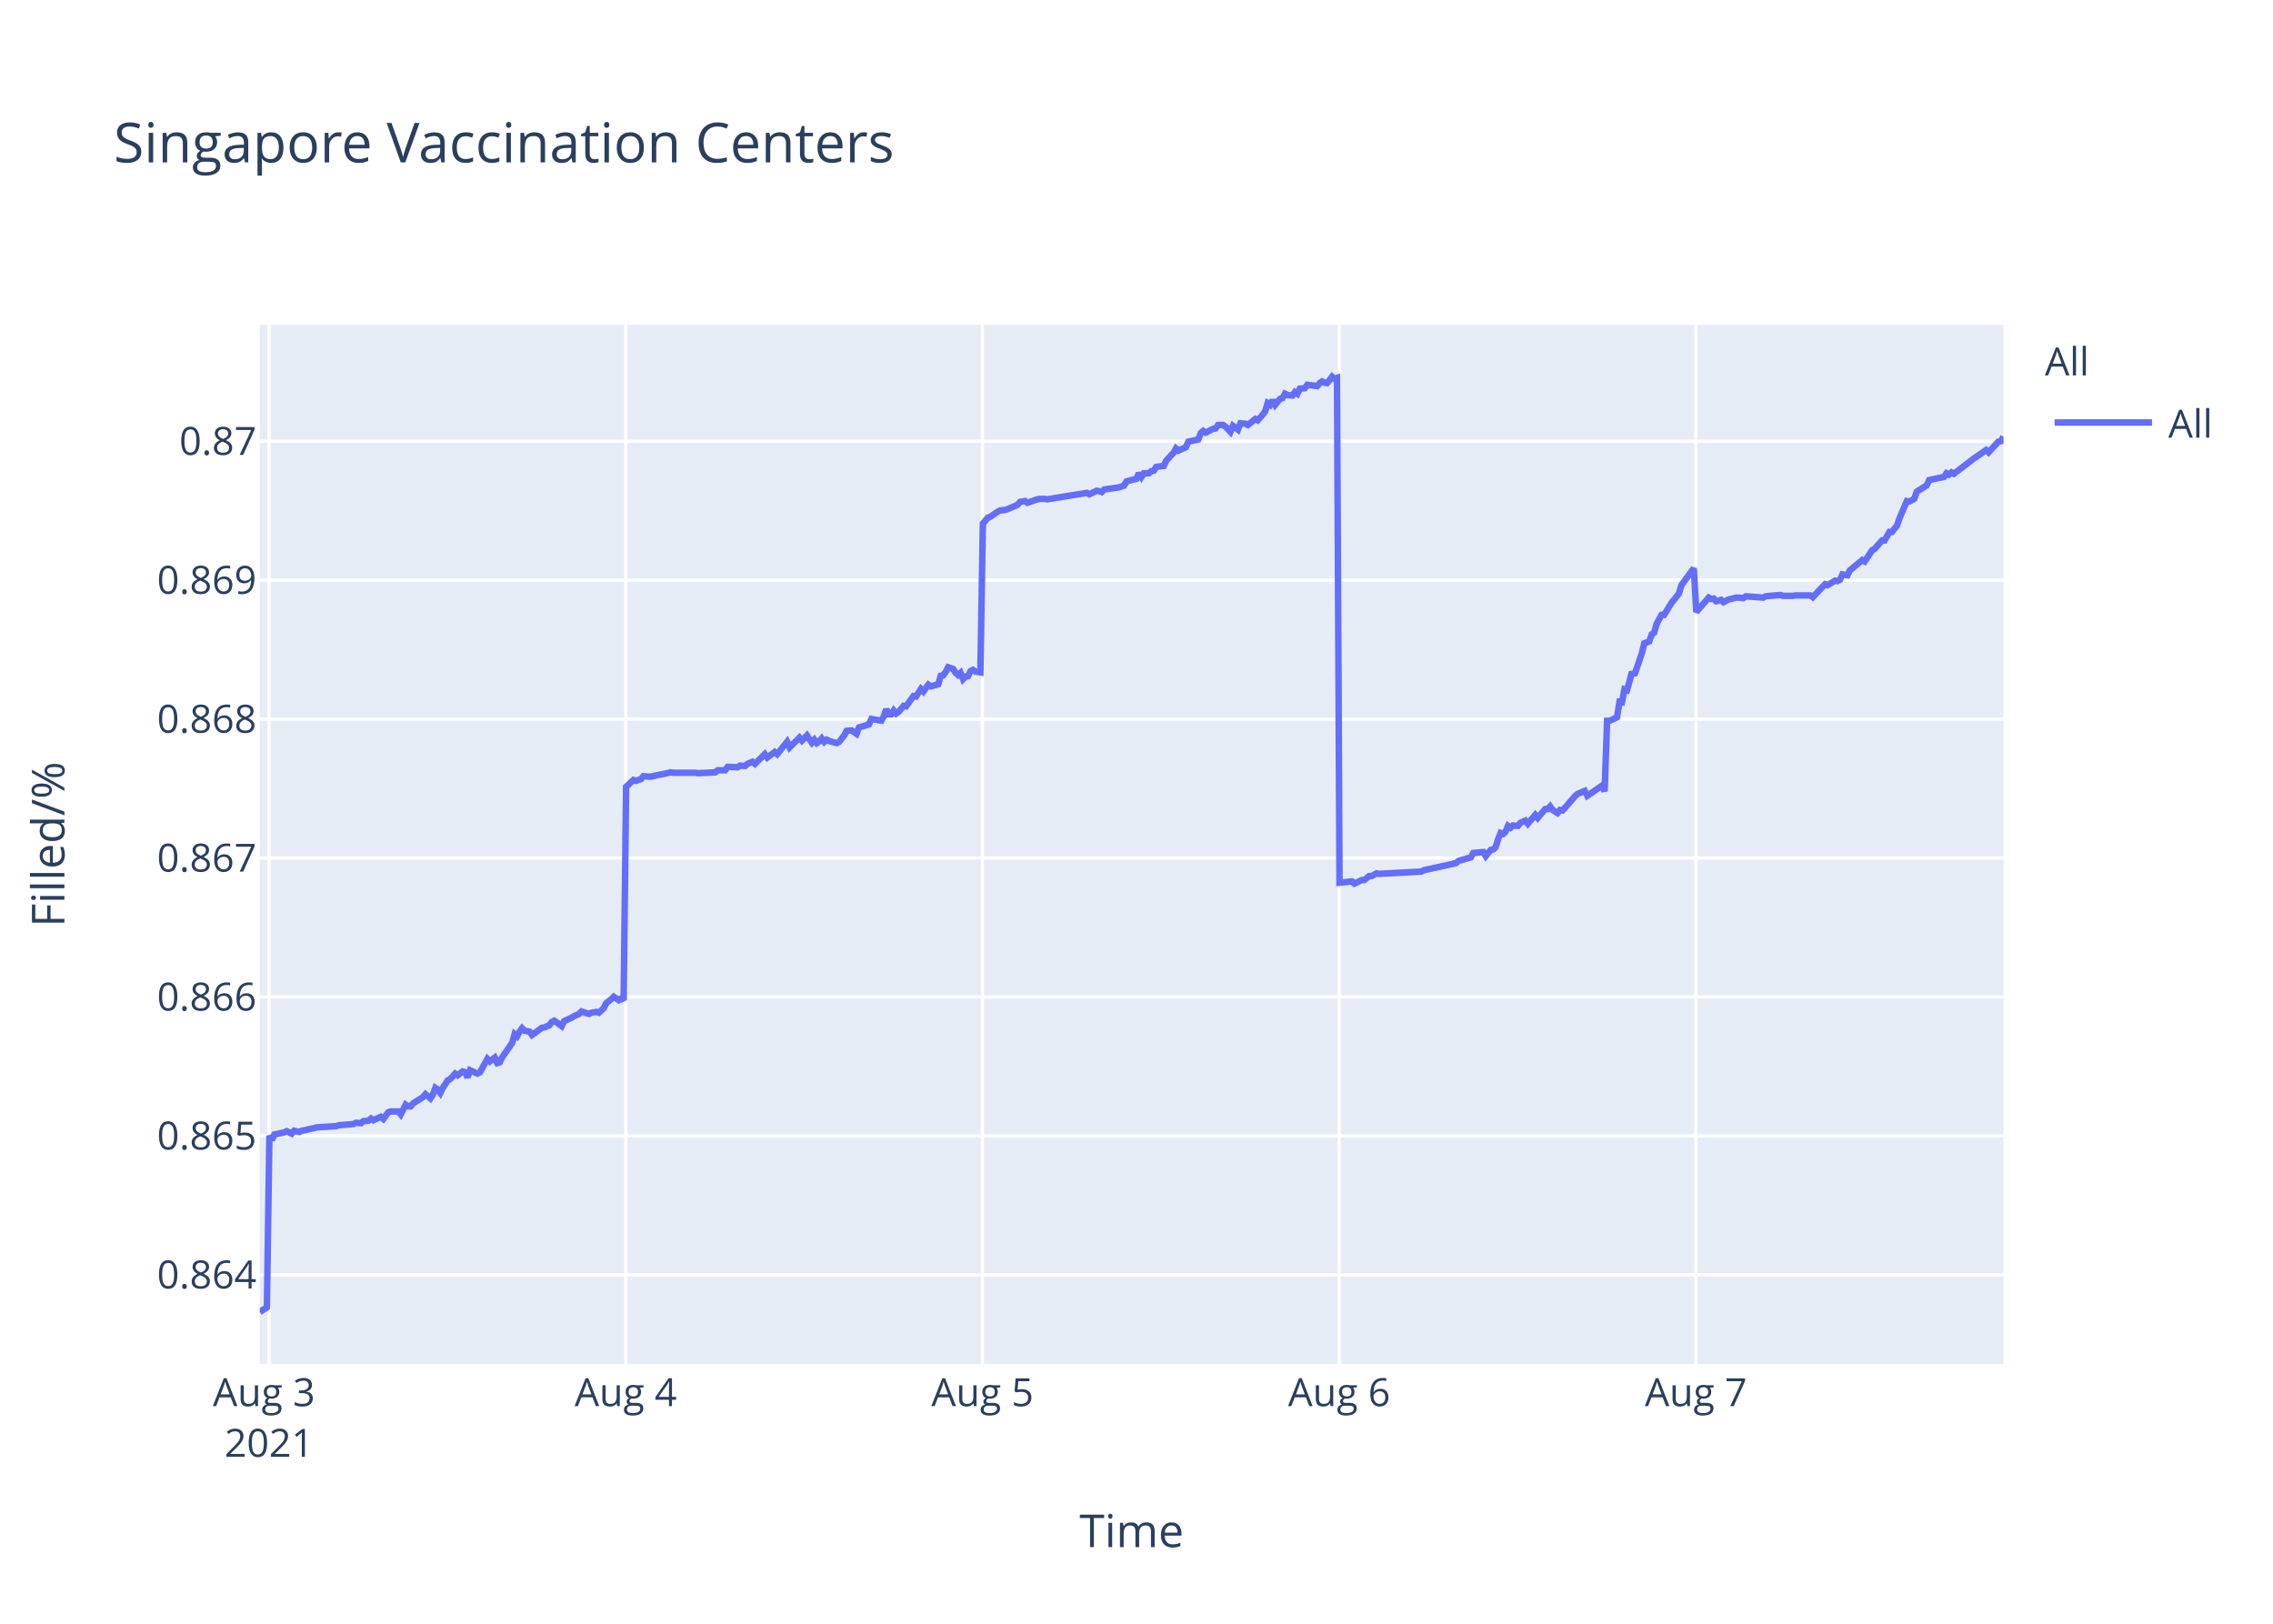
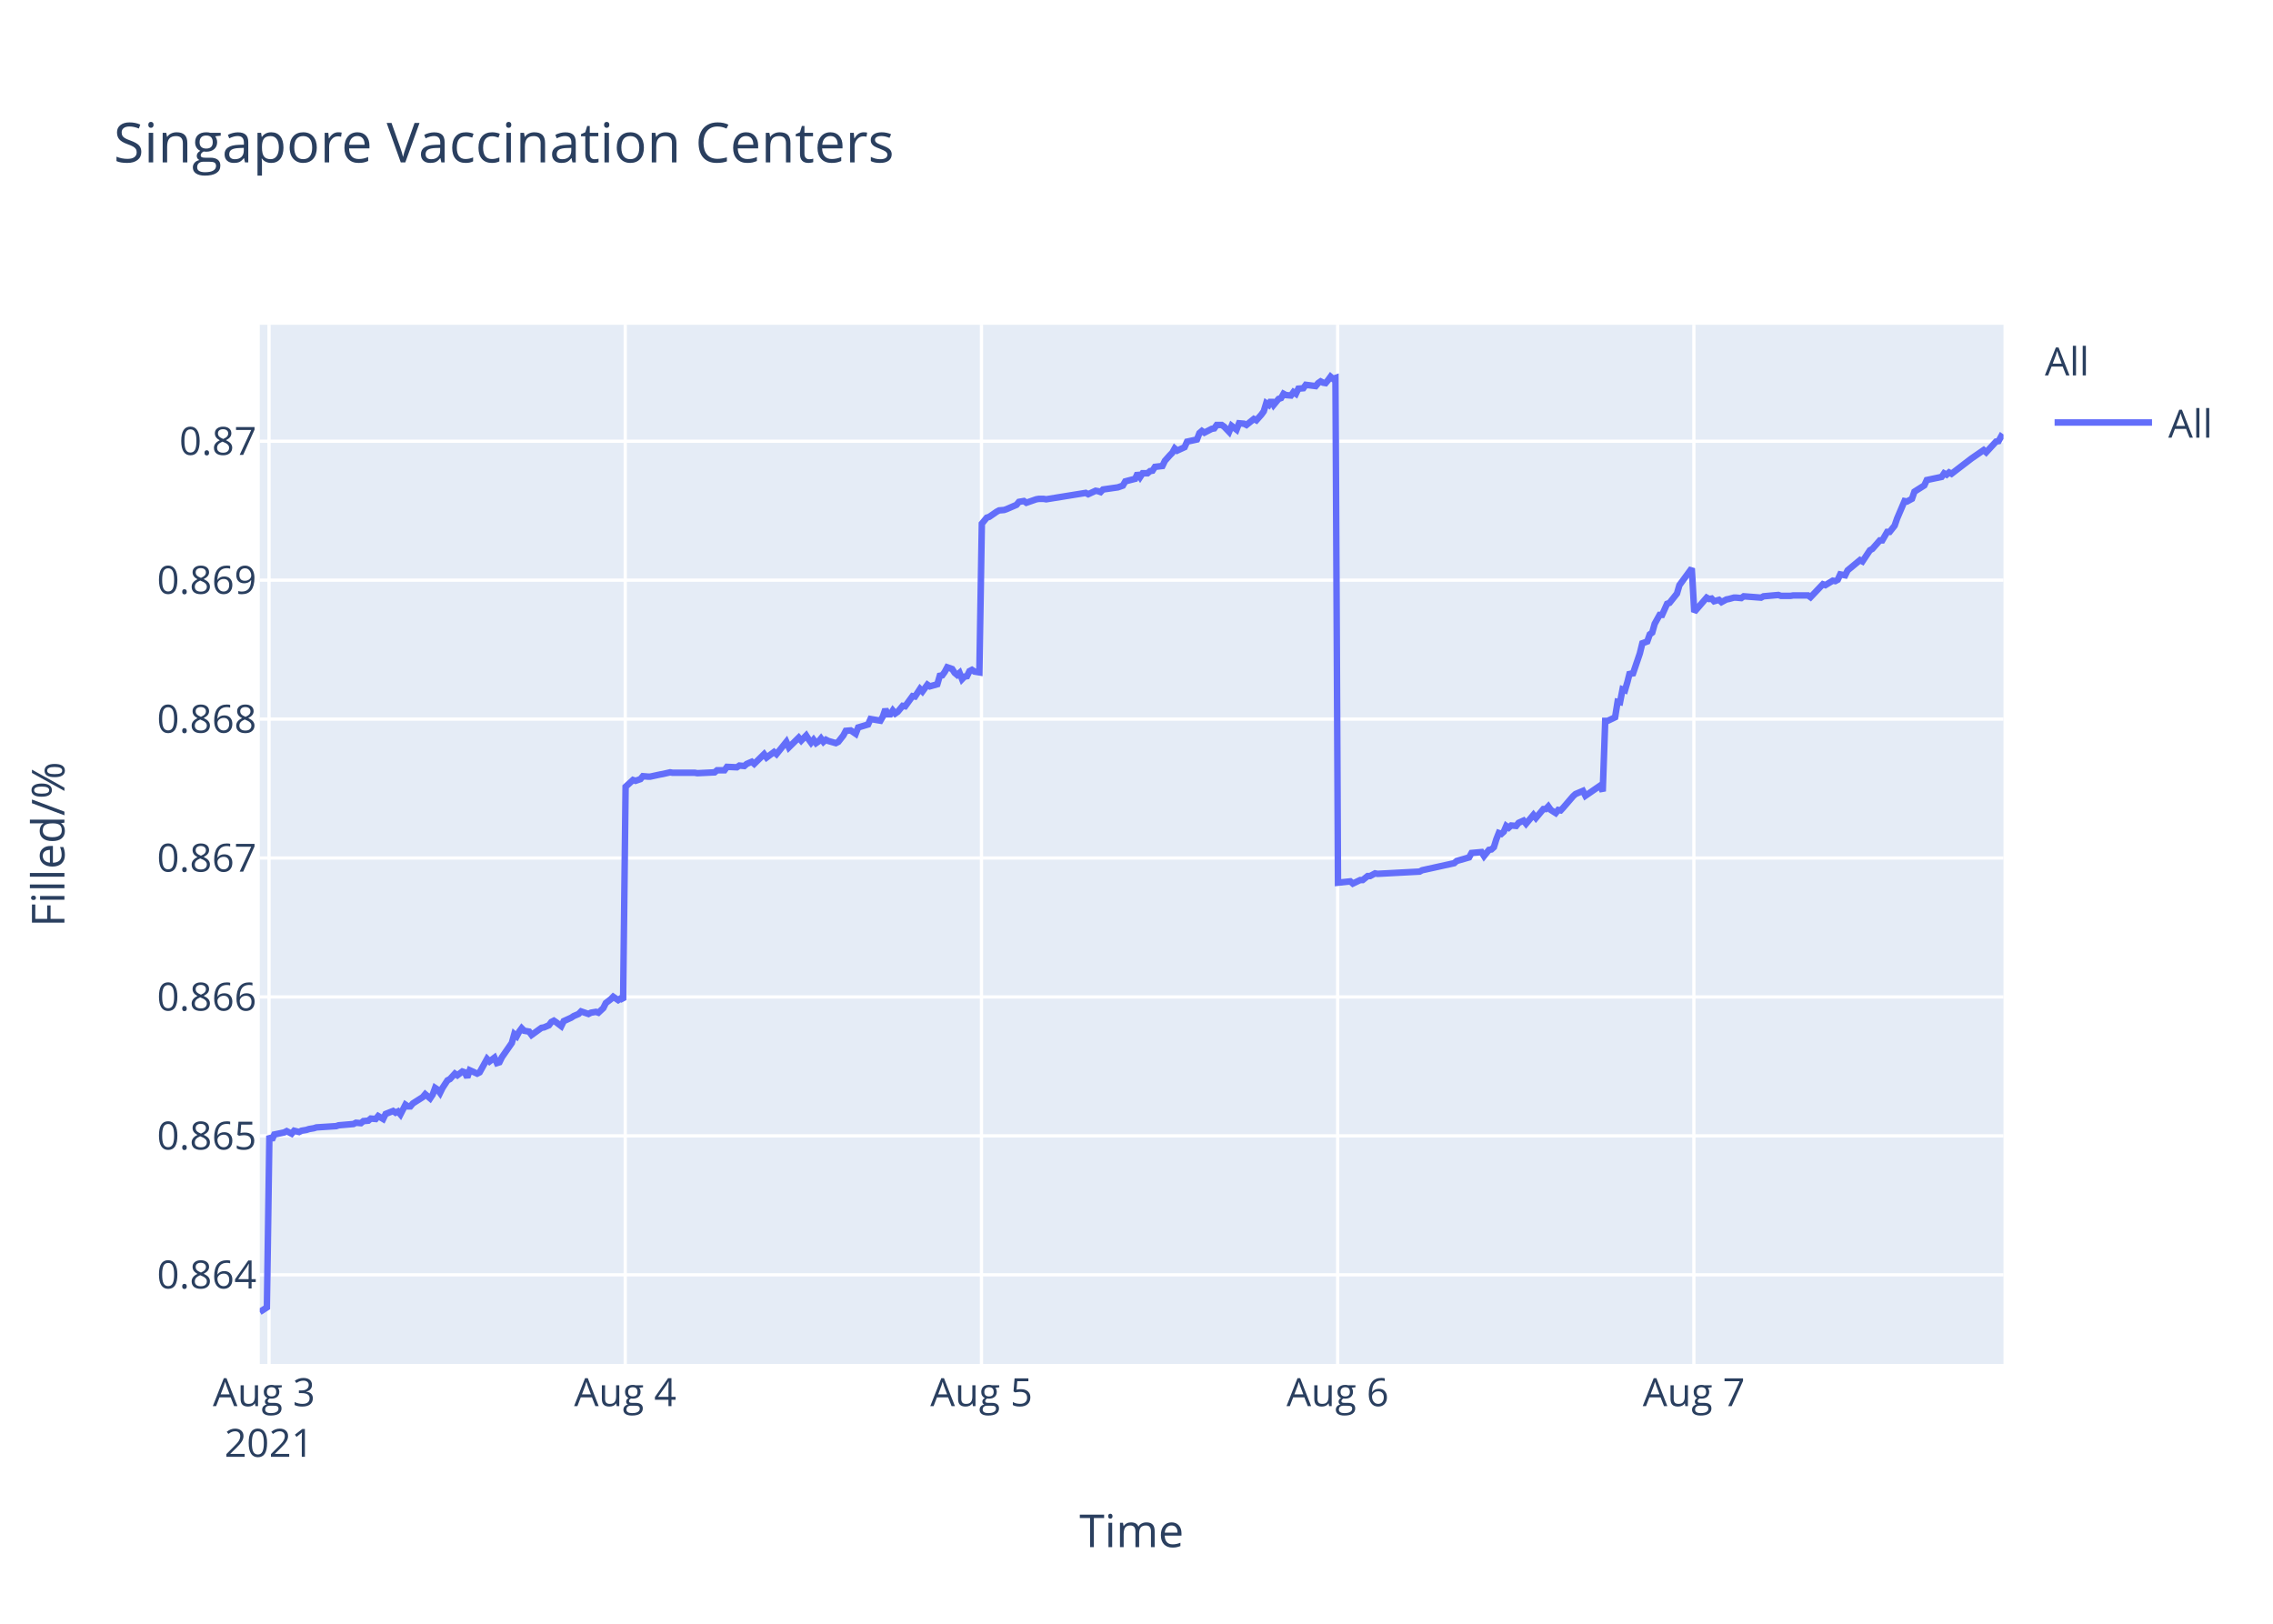
<svg xmlns="http://www.w3.org/2000/svg" class="main-svg" width="700" height="500" style="" viewBox="0 0 700 500">
  <rect x="0" y="0" width="700" height="500" style="fill: rgb(255, 255, 255); fill-opacity: 1;" />
-   <defs id="defs-e12a54">
+   <defs id="defs-fe5519">
    <g class="clips">
-       <clipPath id="clipe12a54xyplot" class="plotclip">
+       <clipPath id="clipfe5519xyplot" class="plotclip">
        <rect width="537" height="320" />
      </clipPath>
-       <clipPath class="axesclip" id="clipe12a54x">
+       <clipPath class="axesclip" id="clipfe5519x">
        <rect x="80" y="0" width="537" height="500" />
      </clipPath>
-       <clipPath class="axesclip" id="clipe12a54y">
+       <clipPath class="axesclip" id="clipfe5519y">
        <rect x="0" y="100" width="700" height="320" />
      </clipPath>
-       <clipPath class="axesclip" id="clipe12a54xy">
+       <clipPath class="axesclip" id="clipfe5519xy">
        <rect x="80" y="100" width="537" height="320" />
      </clipPath>
    </g>
    <g class="gradients" />
  </defs>
  <g class="bglayer">
    <rect class="bg" x="80" y="100" width="537" height="320" style="fill: rgb(229, 236, 246); fill-opacity: 1; stroke-width: 0;" />
  </g>
  <g class="layer-below">
    <g class="imagelayer" />
    <g class="shapelayer" />
  </g>
  <g class="cartesianlayer">
    <g class="subplot xy">
      <g class="layer-subplot">
        <g class="shapelayer" />
        <g class="imagelayer" />
      </g>
      <g class="gridlayer">
        <g class="x">
          <path class="xgrid crisp" transform="translate(82.85,0)" d="M0,100v320" style="stroke: rgb(255, 255, 255); stroke-opacity: 1; stroke-width: 1px;" />
-           <path class="xgrid crisp" transform="translate(192.71,0)" d="M0,100v320" style="stroke: rgb(255, 255, 255); stroke-opacity: 1; stroke-width: 1px;" />
-           <path class="xgrid crisp" transform="translate(302.57,0)" d="M0,100v320" style="stroke: rgb(255, 255, 255); stroke-opacity: 1; stroke-width: 1px;" />
-           <path class="xgrid crisp" transform="translate(412.42,0)" d="M0,100v320" style="stroke: rgb(255, 255, 255); stroke-opacity: 1; stroke-width: 1px;" />
-           <path class="xgrid crisp" transform="translate(522.28,0)" d="M0,100v320" style="stroke: rgb(255, 255, 255); stroke-opacity: 1; stroke-width: 1px;" />
+           <path class="xgrid crisp" transform="translate(192.55,0)" d="M0,100v320" style="stroke: rgb(255, 255, 255); stroke-opacity: 1; stroke-width: 1px;" />
+           <path class="xgrid crisp" transform="translate(302.25,0)" d="M0,100v320" style="stroke: rgb(255, 255, 255); stroke-opacity: 1; stroke-width: 1px;" />
+           <path class="xgrid crisp" transform="translate(411.95,0)" d="M0,100v320" style="stroke: rgb(255, 255, 255); stroke-opacity: 1; stroke-width: 1px;" />
+           <path class="xgrid crisp" transform="translate(521.65,0)" d="M0,100v320" style="stroke: rgb(255, 255, 255); stroke-opacity: 1; stroke-width: 1px;" />
        </g>
        <g class="y">
          <path class="ygrid crisp" transform="translate(0,392.55)" d="M80,0h537" style="stroke: rgb(255, 255, 255); stroke-opacity: 1; stroke-width: 1px;" />
          <path class="ygrid crisp" transform="translate(0,349.77)" d="M80,0h537" style="stroke: rgb(255, 255, 255); stroke-opacity: 1; stroke-width: 1px;" />
          <path class="ygrid crisp" transform="translate(0,306.99)" d="M80,0h537" style="stroke: rgb(255, 255, 255); stroke-opacity: 1; stroke-width: 1px;" />
          <path class="ygrid crisp" transform="translate(0,264.21)" d="M80,0h537" style="stroke: rgb(255, 255, 255); stroke-opacity: 1; stroke-width: 1px;" />
          <path class="ygrid crisp" transform="translate(0,221.43)" d="M80,0h537" style="stroke: rgb(255, 255, 255); stroke-opacity: 1; stroke-width: 1px;" />
          <path class="ygrid crisp" transform="translate(0,178.65)" d="M80,0h537" style="stroke: rgb(255, 255, 255); stroke-opacity: 1; stroke-width: 1px;" />
          <path class="ygrid crisp" transform="translate(0,135.87)" d="M80,0h537" style="stroke: rgb(255, 255, 255); stroke-opacity: 1; stroke-width: 1px;" />
        </g>
      </g>
      <g class="zerolinelayer" />
      <path class="xlines-below" />
      <path class="ylines-below" />
      <g class="overlines-below" />
      <g class="xaxislayer-below" />
      <g class="yaxislayer-below" />
      <g class="overaxes-below" />
-       <g class="plot" transform="translate(80,100)" clip-path="url('#clipe12a54xyplot')">
+       <g class="plot" transform="translate(80,100)" clip-path="url('#clipfe5519xyplot')">
        <g class="scatterlayer mlayer">
-           <g class="trace scatter trace87f928" style="stroke-miterlimit: 2; opacity: 1;">
+           <g class="trace scatter trace025855" style="stroke-miterlimit: 2; opacity: 1;">
            <g class="fills" />
            <g class="errorbars" />
            <g class="lines">
-               <path class="js-line" d="M0,304L2.2,302.59L2.96,249.74L3.73,251.04L4.49,249.35L7.54,248.71L8.3,248.32L9.83,249.1L10.59,248.19L12.12,248.58L12.88,248.19L14.4,247.93L15.17,247.67L16.69,247.41L17.46,247.16L23.56,246.77L24.32,246.51L28.9,246.12L29.66,245.73L31.19,245.86L31.95,245.22L33.48,245.09L34.24,244.44L35,244.96L35.77,244.57L37.29,243.92L38.06,244.57L39.58,242.5L40.34,242.24L42.63,242.24L43.4,243.15L44.92,240.17L45.68,240.69L46.44,240.69L47.21,239.78L50.26,237.84L51.02,236.94L52.55,238.23L53.31,237.07L54.07,235L54.84,235.51L55.6,236.55L56.36,235L57.89,232.67L58.65,232.28L60.18,230.6L60.94,231.12L62.46,229.95L63.23,230.21L63.99,231.76L64.75,229.56L67.05,230.6L67.81,230.21L70.1,226.07L70.86,226.85L72.38,225.68L73.15,227.36L73.91,227.11L74.67,225.55L77.72,221.16L78.49,218.44L79.25,219.09L80.01,217.66L80.78,216.63L81.54,217.4L83.07,217.66L83.83,218.7L86.88,216.5L87.64,216.37L89.17,215.72L89.93,214.69L90.69,214.3L91.46,214.82L92.98,215.98L93.74,214.43L96.03,213.39L96.8,212.88L98.32,212.23L99.09,211.45L101.37,212.23L102.14,211.84L103.67,211.58L104.43,211.84L105.95,210.42L106.72,208.87L108.24,207.7L109.01,206.93L110.53,207.96L111.29,207.44L112.06,207.96L112.82,142.27L115.11,140.18L115.87,140.44L117.4,139.92L118.16,139.01L119.69,139.14L120.45,139.14L123.5,138.48L124.26,138.35L126.55,137.83L127.31,137.96L134.18,137.96L134.94,138.09L140.28,137.83L141.05,137.18L143.33,137.18L144.1,136.14L147.14,136.27L147.91,135.74L149.43,135.88L150.2,135.22L151.73,134.57L152.49,135.22L155.54,132.22L156.3,133.27L158.59,131.57L159.35,132.22L162.4,128.44L163.17,130.14L166.22,127.14L166.98,128.05L168.51,126.48L169.27,127.66L170.03,128.7L170.8,127.79L171.56,128.83L172.32,128.31L173.08,127.4L173.85,128.44L174.61,127.79L175.37,128.18L177.66,128.83L178.43,128.44L179.97,126.48L180.72,125.05L182.25,124.92L183.01,125.44L183.78,125.96L184.54,124.01L187.59,123.09L188.36,121.4L191.41,121.92L192.17,120.61L192.93,118.4L193.7,119.96L194.46,119.96L195.22,118.79L195.98,119.7L196.75,119.18L198.27,117.35L199.04,117.48L201.33,114.35L202.09,114.48L203.62,112.14L204.38,112.92L205.9,110.83L206.67,111.35L208.95,110.7L209.72,108.09L210.48,107.96L211.24,106.92L212.01,105.48L212.77,105.74L213.53,106L214.29,107.18L215.06,107.83L215.82,107.18L216.59,109.13L217.35,108.35L218.11,108.22L218.87,106.66L219.63,106.27L220.4,106.79L221.92,107.05L222.69,61.25L224.21,59.41L224.97,59.15L227.26,57.57L228.02,57.17L229.55,57.04L230.31,56.78L233.36,55.46L234.13,54.54L235.66,54.28L236.42,54.81L239.47,53.75L240.23,53.62L241.76,53.62L242.52,53.75L254.72,51.78L255.49,52.18L257.78,51.12L258.54,51.25L259.31,51.52L260.06,50.73L264.64,50.07L266.16,49.54L266.93,48.23L268.45,47.83L269.98,47.44L270.74,45.73L271.51,46.91L272.27,45.73L273.8,45.73L274.56,45.07L275.32,44.94L276.08,43.76L278.37,43.49L279.14,41.91L280.66,40.2L281.42,39.42L282.16,38.1L282.92,38.76L285.21,37.71L285.97,36L289.03,35.34L289.79,33.36L290.55,32.71L291.31,33.23L292.84,32.44L293.61,32.05L294.37,31.92L295.13,30.86L296.66,30.86L297.42,31.39L298.94,32.97L299.71,31.13L301.24,32.31L302.01,30.34L303.53,30.47L304.29,30.86L306.58,29.02L307.34,29.42L308.86,27.71L309.63,26.66L310.39,24.16L311.16,24.68L311.91,23.24L312.68,24.68L314.21,22.84L314.97,22.58L315.73,21.26L316.49,21.66L318.02,21.79L318.78,20.74L319.54,21.26L320.31,19.68L321.83,19.55L322.6,18.5L325.65,18.89L326.41,17.97L327.17,17.45L327.94,17.84L328.7,17.97L329.46,17.05L330.23,16L330.98,16.66L331.75,16.39L332.52,171.81L336.33,171.4L337.1,172.08L339.38,170.99L340.14,170.99L341.67,169.76L342.43,169.76L343.96,168.94L344.72,169.08L357.69,168.39L358.45,167.98L368.36,165.8L369.13,165.12L372.95,164.02L373.71,162.66L376.79,162.38L377.55,163.61L379.08,161.7L379.84,161.57L380.6,160.88L381.36,158.43L382.12,156.51L382.89,156.79L383.65,156.1L384.41,154.33L385.18,154.88L385.94,154.19L387.47,154.33L388.23,153.37L389.75,152.69L390.52,153.65L392.81,150.92L393.57,151.87L395.86,149.14L396.62,149.14L397.38,148.32L398.15,149.41L399.67,150.37L400.44,149.41L401.2,149.55L401.97,148.73L405.02,145.18L405.78,144.5L408.06,143.54L408.83,145.04L413.41,141.9L414.17,143.68L414.93,121.97L415.7,121.97L417.98,120.88L418.75,116.1L419.51,116.24L420.27,112.28L421.04,112.55L421.8,109.96L422.56,106.95L423.33,107.91L425.61,101.22L426.38,98.08L427.9,97.53L428.67,95.35L429.43,94.8L430.19,92.07L431.72,89.34L432.48,89.34L434.77,85.65L435.53,84.7L437.06,82.78L437.82,80.19L441.63,75L442.4,88.44L446.22,84.03L446.98,84.45L447.74,84.31L448.5,85.14L450.03,84.72L450.79,85.41L452.32,84.59L453.07,84.45L454.61,84.03L455.37,84.03L456.89,84.17L457.66,83.62L463,84.03L463.76,83.62L468.34,83.21L469.1,83.48L472.15,83.48L472.91,83.35L474.44,83.35L475.2,83.35L477.49,83.35L478.26,83.9L482.06,79.9L482.83,80.18L485.12,78.8L485.88,78.94L486.65,78.53L487.41,76.87L488.93,77.15L489.69,75.63L493.51,72.47L494.27,72.88L496.56,69.44L497.32,69.02L499.61,66.41L500.38,66.41L501.9,63.79L502.66,63.79L504.19,61.86L504.95,59.66L507.24,54.29L508.01,54.43L509.53,53.6L510.29,51.4L513.35,49.47L514.11,47.82L518.69,46.85L519.45,45.75L520.21,46.16L520.97,45.48L521.74,45.89L527.84,41.21L531.65,38.59L532.42,39.28L535.47,35.97L536.24,35.84L537,34.46" style="vector-effect: non-scaling-stroke; fill: none; stroke: rgb(99, 110, 250); stroke-opacity: 1; stroke-width: 2px; opacity: 1;" />
+               <path class="js-line" d="M0,304L2.2,302.59L2.96,249.74L3.72,251.04L4.48,249.35L7.53,248.71L8.29,248.32L9.82,249.1L10.58,248.19L12.1,248.58L12.86,248.19L14.38,247.93L15.15,247.67L16.67,247.41L17.44,247.16L23.53,246.77L24.29,246.51L28.86,246.12L29.62,245.73L31.15,245.86L31.91,245.22L33.43,245.09L34.19,244.44L35.72,244.57L36.47,243.66L38,244.57L38.76,243.02L41.05,242.11L41.81,242.63L42.57,242.24L43.33,243.15L44.86,240.17L45.62,240.69L46.38,240.69L47.14,239.78L50.19,237.84L50.95,236.94L52.47,238.23L53.24,237.07L54,235L54.76,235.51L55.52,236.55L56.28,235L57.81,232.67L58.57,232.28L60.1,230.6L60.86,231.12L62.38,229.95L63.14,230.21L63.9,231.76L64.66,229.56L66.95,230.6L67.71,230.21L70,226.07L70.76,226.85L72.28,225.68L73.04,227.36L73.81,227.11L74.57,225.55L77.62,221.16L78.38,218.44L79.14,219.09L79.9,217.66L80.66,216.63L81.42,217.4L82.95,217.66L83.71,218.7L86.76,216.5L87.52,216.37L89.04,215.72L89.81,214.69L90.57,214.3L91.33,214.82L92.85,215.98L93.61,214.43L95.9,213.39L96.67,212.88L98.18,212.23L98.95,211.45L101.23,212.23L101.99,211.84L103.52,211.58L104.28,211.84L105.8,210.42L106.57,208.87L108.09,207.7L108.85,206.93L110.37,207.96L111.13,207.44L111.9,207.96L112.66,142.27L114.95,140.18L115.71,140.44L117.23,139.92L117.99,139.01L119.52,139.14L120.28,139.14L123.32,138.48L124.08,138.35L126.37,137.83L127.13,137.96L133.99,137.96L134.75,138.09L140.08,137.83L140.85,137.18L143.13,137.18L143.89,136.14L146.94,136.27L147.7,135.74L149.22,135.88L149.98,135.22L151.51,134.57L152.27,135.22L155.32,132.22L156.08,133.27L158.37,131.57L159.13,132.22L162.17,128.44L162.94,130.14L165.98,127.14L166.75,128.05L168.27,126.48L169.03,127.66L169.79,128.7L170.55,127.79L171.32,128.83L172.08,128.31L172.84,127.4L173.6,128.44L174.36,127.79L175.12,128.18L177.41,128.83L178.17,128.44L179.71,126.48L180.47,125.05L181.99,124.92L182.76,125.44L183.52,125.96L184.28,124.01L187.33,123.09L188.09,121.4L191.14,121.92L191.9,120.61L192.66,118.4L193.42,119.96L194.19,119.96L194.95,118.79L195.71,119.7L196.47,119.18L197.99,117.35L198.76,117.48L201.04,114.35L201.8,114.48L203.33,112.14L204.09,112.92L205.61,110.83L206.37,111.35L208.66,110.7L209.42,108.09L210.18,107.96L210.94,106.92L211.71,105.48L212.47,105.74L213.23,106L213.99,107.18L214.76,107.83L215.51,107.18L216.28,109.13L217.04,108.35L217.8,108.22L218.56,106.66L219.32,106.27L220.09,106.79L221.61,107.05L222.37,61.25L223.89,59.41L224.66,59.15L226.94,57.57L227.7,57.17L229.23,57.04L229.99,56.78L233.04,55.46L233.8,54.54L235.32,54.28L236.08,54.81L239.13,53.75L239.89,53.62L241.42,53.62L242.18,53.75L254.36,51.78L255.13,52.18L257.41,51.12L258.17,51.25L258.94,51.52L259.69,50.73L264.27,50.07L265.79,49.54L266.55,48.23L268.07,47.83L269.6,47.44L270.36,45.73L271.12,46.91L271.89,45.73L273.41,45.73L274.17,45.07L274.93,44.94L275.69,43.76L277.98,43.49L278.74,41.91L280.26,40.2L281.03,39.42L281.77,38.1L282.52,38.76L284.81,37.71L285.57,36L288.62,35.34L289.38,33.36L290.14,32.71L290.9,33.23L292.43,32.44L293.19,32.05L293.95,31.92L294.71,30.86L296.24,30.86L297,31.39L298.52,32.97L299.29,31.13L300.81,32.31L301.58,30.34L303.1,30.47L303.86,30.86L306.14,29.02L306.91,29.42L308.43,27.71L309.19,26.66L309.95,24.16L310.72,24.68L311.47,23.24L312.24,24.68L313.76,22.84L314.52,22.58L315.28,21.26L316.04,21.66L317.57,21.79L318.33,20.74L319.09,21.26L319.85,19.68L321.38,19.55L322.14,18.5L325.19,18.89L325.95,17.97L326.71,17.45L327.47,17.84L328.24,17.97L329,17.05L329.76,16L330.52,16.66L331.28,16.39L332.05,171.81L335.85,171.4L336.62,172.08L338.9,170.99L339.66,170.99L341.19,169.76L341.95,169.76L343.47,168.94L344.23,169.08L357.19,168.39L357.95,167.98L367.84,165.8L368.61,165.12L372.42,164.02L373.18,162.66L376.25,162.38L377.02,163.61L378.54,161.7L379.3,161.57L380.06,160.88L380.82,158.43L381.58,156.51L382.35,156.79L383.11,156.1L383.87,154.33L384.63,154.88L385.39,154.19L386.92,154.33L387.68,153.37L389.2,152.69L389.97,153.65L392.25,150.92L393.01,151.87L395.3,149.14L396.06,149.14L396.82,148.32L397.59,149.41L399.11,150.37L399.87,149.41L400.63,149.55L401.4,148.73L404.45,145.18L405.21,144.5L407.49,143.54L408.25,145.04L412.82,141.9L413.58,143.68L414.35,121.97L415.11,121.97L417.39,120.88L418.16,116.1L418.92,116.24L419.68,112.28L420.44,112.55L421.2,109.96L421.96,106.95L422.73,107.91L425.01,101.22L425.78,98.08L427.3,97.53L428.06,95.35L428.82,94.8L429.59,92.07L431.11,89.34L431.87,89.34L433.4,85.93L434.15,85.65L436.44,82.78L437.2,80.19L441.01,75L441.77,88.44L445.59,84.03L446.35,84.45L447.11,84.31L447.87,85.14L449.39,84.72L450.15,85.41L451.68,84.59L452.43,84.45L453.96,84.03L454.72,84.03L456.25,84.17L457.01,83.62L462.34,84.03L463.11,83.62L467.68,83.21L468.44,83.48L471.48,83.48L472.24,83.35L473.77,83.35L474.53,83.35L476.81,83.35L477.58,83.9L481.38,79.9L482.15,80.18L484.43,78.8L485.19,78.94L485.96,78.53L486.72,76.87L488.24,77.15L489,75.63L492.81,72.47L493.57,72.88L495.86,69.44L496.62,69.02L498.91,66.41L499.67,66.41L501.19,63.79L501.95,63.79L503.48,61.86L504.24,59.66L506.53,54.29L507.29,54.43L508.81,53.6L509.57,51.4L512.62,49.47L513.38,47.82L517.96,46.85L518.71,45.75L519.48,46.16L520.24,45.48L521,45.89L527.1,41.21L530.9,38.59L531.67,39.28L534.71,35.97L535.48,35.84L536.24,34.46L537,35.01" style="vector-effect: non-scaling-stroke; fill: none; stroke: rgb(99, 110, 250); stroke-opacity: 1; stroke-width: 2px; opacity: 1;" />
            </g>
            <g class="points" />
            <g class="text" />
          </g>
        </g>
      </g>
      <g class="overplot" />
      <path class="xlines-above crisp" d="M0,0" style="fill: none;" />
      <path class="ylines-above crisp" d="M0,0" style="fill: none;" />
      <g class="overlines-above" />
      <g class="xaxislayer-above">
        <g class="xtick">
          <text text-anchor="middle" x="0" y="433" transform="translate(82.85,0)" style="font-family: 'Open Sans', verdana, arial, sans-serif; font-size: 12px; fill: rgb(42, 63, 95); fill-opacity: 1; white-space: pre;">
            <tspan class="line" dy="0em" x="0" y="433">Aug 3</tspan>
            <tspan class="line" dy="1.3em" x="0" y="433">2021</tspan>
          </text>
        </g>
        <g class="xtick">
-           <text text-anchor="middle" x="0" y="433" transform="translate(192.71,0)" style="font-family: 'Open Sans', verdana, arial, sans-serif; font-size: 12px; fill: rgb(42, 63, 95); fill-opacity: 1; white-space: pre;">Aug 4</text>
+           <text text-anchor="middle" x="0" y="433" transform="translate(192.55,0)" style="font-family: 'Open Sans', verdana, arial, sans-serif; font-size: 12px; fill: rgb(42, 63, 95); fill-opacity: 1; white-space: pre;">Aug 4</text>
        </g>
        <g class="xtick">
-           <text text-anchor="middle" x="0" y="433" transform="translate(302.57,0)" style="font-family: 'Open Sans', verdana, arial, sans-serif; font-size: 12px; fill: rgb(42, 63, 95); fill-opacity: 1; white-space: pre;">Aug 5</text>
+           <text text-anchor="middle" x="0" y="433" transform="translate(302.25,0)" style="font-family: 'Open Sans', verdana, arial, sans-serif; font-size: 12px; fill: rgb(42, 63, 95); fill-opacity: 1; white-space: pre;">Aug 5</text>
        </g>
        <g class="xtick">
-           <text text-anchor="middle" x="0" y="433" transform="translate(412.42,0)" style="font-family: 'Open Sans', verdana, arial, sans-serif; font-size: 12px; fill: rgb(42, 63, 95); fill-opacity: 1; white-space: pre;">Aug 6</text>
+           <text text-anchor="middle" x="0" y="433" transform="translate(411.95,0)" style="font-family: 'Open Sans', verdana, arial, sans-serif; font-size: 12px; fill: rgb(42, 63, 95); fill-opacity: 1; white-space: pre;">Aug 6</text>
        </g>
        <g class="xtick">
-           <text text-anchor="middle" x="0" y="433" transform="translate(522.28,0)" style="font-family: 'Open Sans', verdana, arial, sans-serif; font-size: 12px; fill: rgb(42, 63, 95); fill-opacity: 1; white-space: pre;">Aug 7</text>
+           <text text-anchor="middle" x="0" y="433" transform="translate(521.65,0)" style="font-family: 'Open Sans', verdana, arial, sans-serif; font-size: 12px; fill: rgb(42, 63, 95); fill-opacity: 1; white-space: pre;">Aug 7</text>
        </g>
      </g>
      <g class="yaxislayer-above">
        <g class="ytick">
          <text text-anchor="end" x="79" y="4.2" transform="translate(0,392.55)" style="font-family: 'Open Sans', verdana, arial, sans-serif; font-size: 12px; fill: rgb(42, 63, 95); fill-opacity: 1; white-space: pre;">0.864</text>
        </g>
        <g class="ytick">
          <text text-anchor="end" x="79" y="4.2" transform="translate(0,349.77)" style="font-family: 'Open Sans', verdana, arial, sans-serif; font-size: 12px; fill: rgb(42, 63, 95); fill-opacity: 1; white-space: pre;">0.865</text>
        </g>
        <g class="ytick">
          <text text-anchor="end" x="79" y="4.2" transform="translate(0,306.99)" style="font-family: 'Open Sans', verdana, arial, sans-serif; font-size: 12px; fill: rgb(42, 63, 95); fill-opacity: 1; white-space: pre;">0.866</text>
        </g>
        <g class="ytick">
          <text text-anchor="end" x="79" y="4.2" transform="translate(0,264.21)" style="font-family: 'Open Sans', verdana, arial, sans-serif; font-size: 12px; fill: rgb(42, 63, 95); fill-opacity: 1; white-space: pre;">0.867</text>
        </g>
        <g class="ytick">
          <text text-anchor="end" x="79" y="4.2" transform="translate(0,221.43)" style="font-family: 'Open Sans', verdana, arial, sans-serif; font-size: 12px; fill: rgb(42, 63, 95); fill-opacity: 1; white-space: pre;">0.868</text>
        </g>
        <g class="ytick">
          <text text-anchor="end" x="79" y="4.2" transform="translate(0,178.65)" style="font-family: 'Open Sans', verdana, arial, sans-serif; font-size: 12px; fill: rgb(42, 63, 95); fill-opacity: 1; white-space: pre;">0.869</text>
        </g>
        <g class="ytick">
          <text text-anchor="end" x="79" y="4.2" transform="translate(0,135.87)" style="font-family: 'Open Sans', verdana, arial, sans-serif; font-size: 12px; fill: rgb(42, 63, 95); fill-opacity: 1; white-space: pre;">0.87</text>
        </g>
      </g>
      <g class="overaxes-above" />
    </g>
  </g>
  <g class="polarlayer" />
  <g class="ternarylayer" />
  <g class="geolayer" />
  <g class="funnelarealayer" />
  <g class="pielayer" />
  <g class="treemaplayer" />
  <g class="sunburstlayer" />
  <g class="glimages" />
-   <defs id="topdefs-e12a54">
+   <defs id="topdefs-fe5519">
    <g class="clips" />
-     <clipPath id="legende12a54">
+     <clipPath id="legendfe5519">
      <rect width="60" height="45" x="0" y="0" />
    </clipPath>
  </defs>
  <g class="layer-above">
    <g class="imagelayer" />
    <g class="shapelayer" />
  </g>
  <g class="infolayer">
    <g class="legend" pointer-events="all" transform="translate(627.74,100)">
      <rect class="bg" shape-rendering="crispEdges" width="60" height="45" x="0" y="0" style="stroke: rgb(68, 68, 68); stroke-opacity: 1; fill: rgb(255, 255, 255); fill-opacity: 1; stroke-width: 0px;" />
-       <g class="scrollbox" transform="" clip-path="url('#legende12a54')">
+       <g class="scrollbox" transform="" clip-path="url('#legendfe5519')">
        <text class="legendtitletext" text-anchor="start" x="2" y="15.6" style="font-family: 'Open Sans', verdana, arial, sans-serif; font-size: 12px; fill: rgb(42, 63, 95); fill-opacity: 1; white-space: pre;">All</text>
        <g class="groups" transform="">
          <g class="traces" transform="translate(0,30.1)" style="opacity: 1;">
            <text class="legendtext" text-anchor="start" x="40" y="4.68" style="font-family: 'Open Sans', verdana, arial, sans-serif; font-size: 12px; fill: rgb(42, 63, 95); fill-opacity: 1; white-space: pre;">All</text>
            <g class="layers" style="opacity: 1;">
              <g class="legendfill" />
              <g class="legendlines">
                <path class="js-line" d="M5,0h30" style="fill: none; stroke: rgb(99, 110, 250); stroke-opacity: 1; stroke-width: 2px;" />
              </g>
              <g class="legendsymbols">
                <g class="legendpoints" />
              </g>
            </g>
            <rect class="legendtoggle" x="0" y="-9.5" width="54.891" height="19" style="fill: rgb(0, 0, 0); fill-opacity: 0;" />
          </g>
        </g>
      </g>
      <rect class="scrollbar" rx="20" ry="3" width="0" height="0" x="0" y="0" style="fill: rgb(128, 139, 164); fill-opacity: 1;" />
    </g>
    <g class="g-gtitle">
      <text class="gtitle" x="35" y="50" text-anchor="start" dy="0em" style="font-family: 'Open Sans', verdana, arial, sans-serif; font-size: 17px; fill: rgb(42, 63, 95); opacity: 1; font-weight: normal; white-space: pre;">Singapore Vaccination Centers</text>
    </g>
    <g class="g-xtitle">
      <text class="xtitle" x="348.5" y="476.409" text-anchor="middle" style="font-family: 'Open Sans', verdana, arial, sans-serif; font-size: 14px; fill: rgb(42, 63, 95); opacity: 1; font-weight: normal; white-space: pre;">Time</text>
    </g>
    <g class="g-ytitle">
      <text class="ytitle" transform="rotate(-90,19.84063,260)" x="19.841" y="260" text-anchor="middle" style="font-family: 'Open Sans', verdana, arial, sans-serif; font-size: 14px; fill: rgb(42, 63, 95); opacity: 1; font-weight: normal; white-space: pre;">Filled/%</text>
    </g>
  </g>
</svg>
